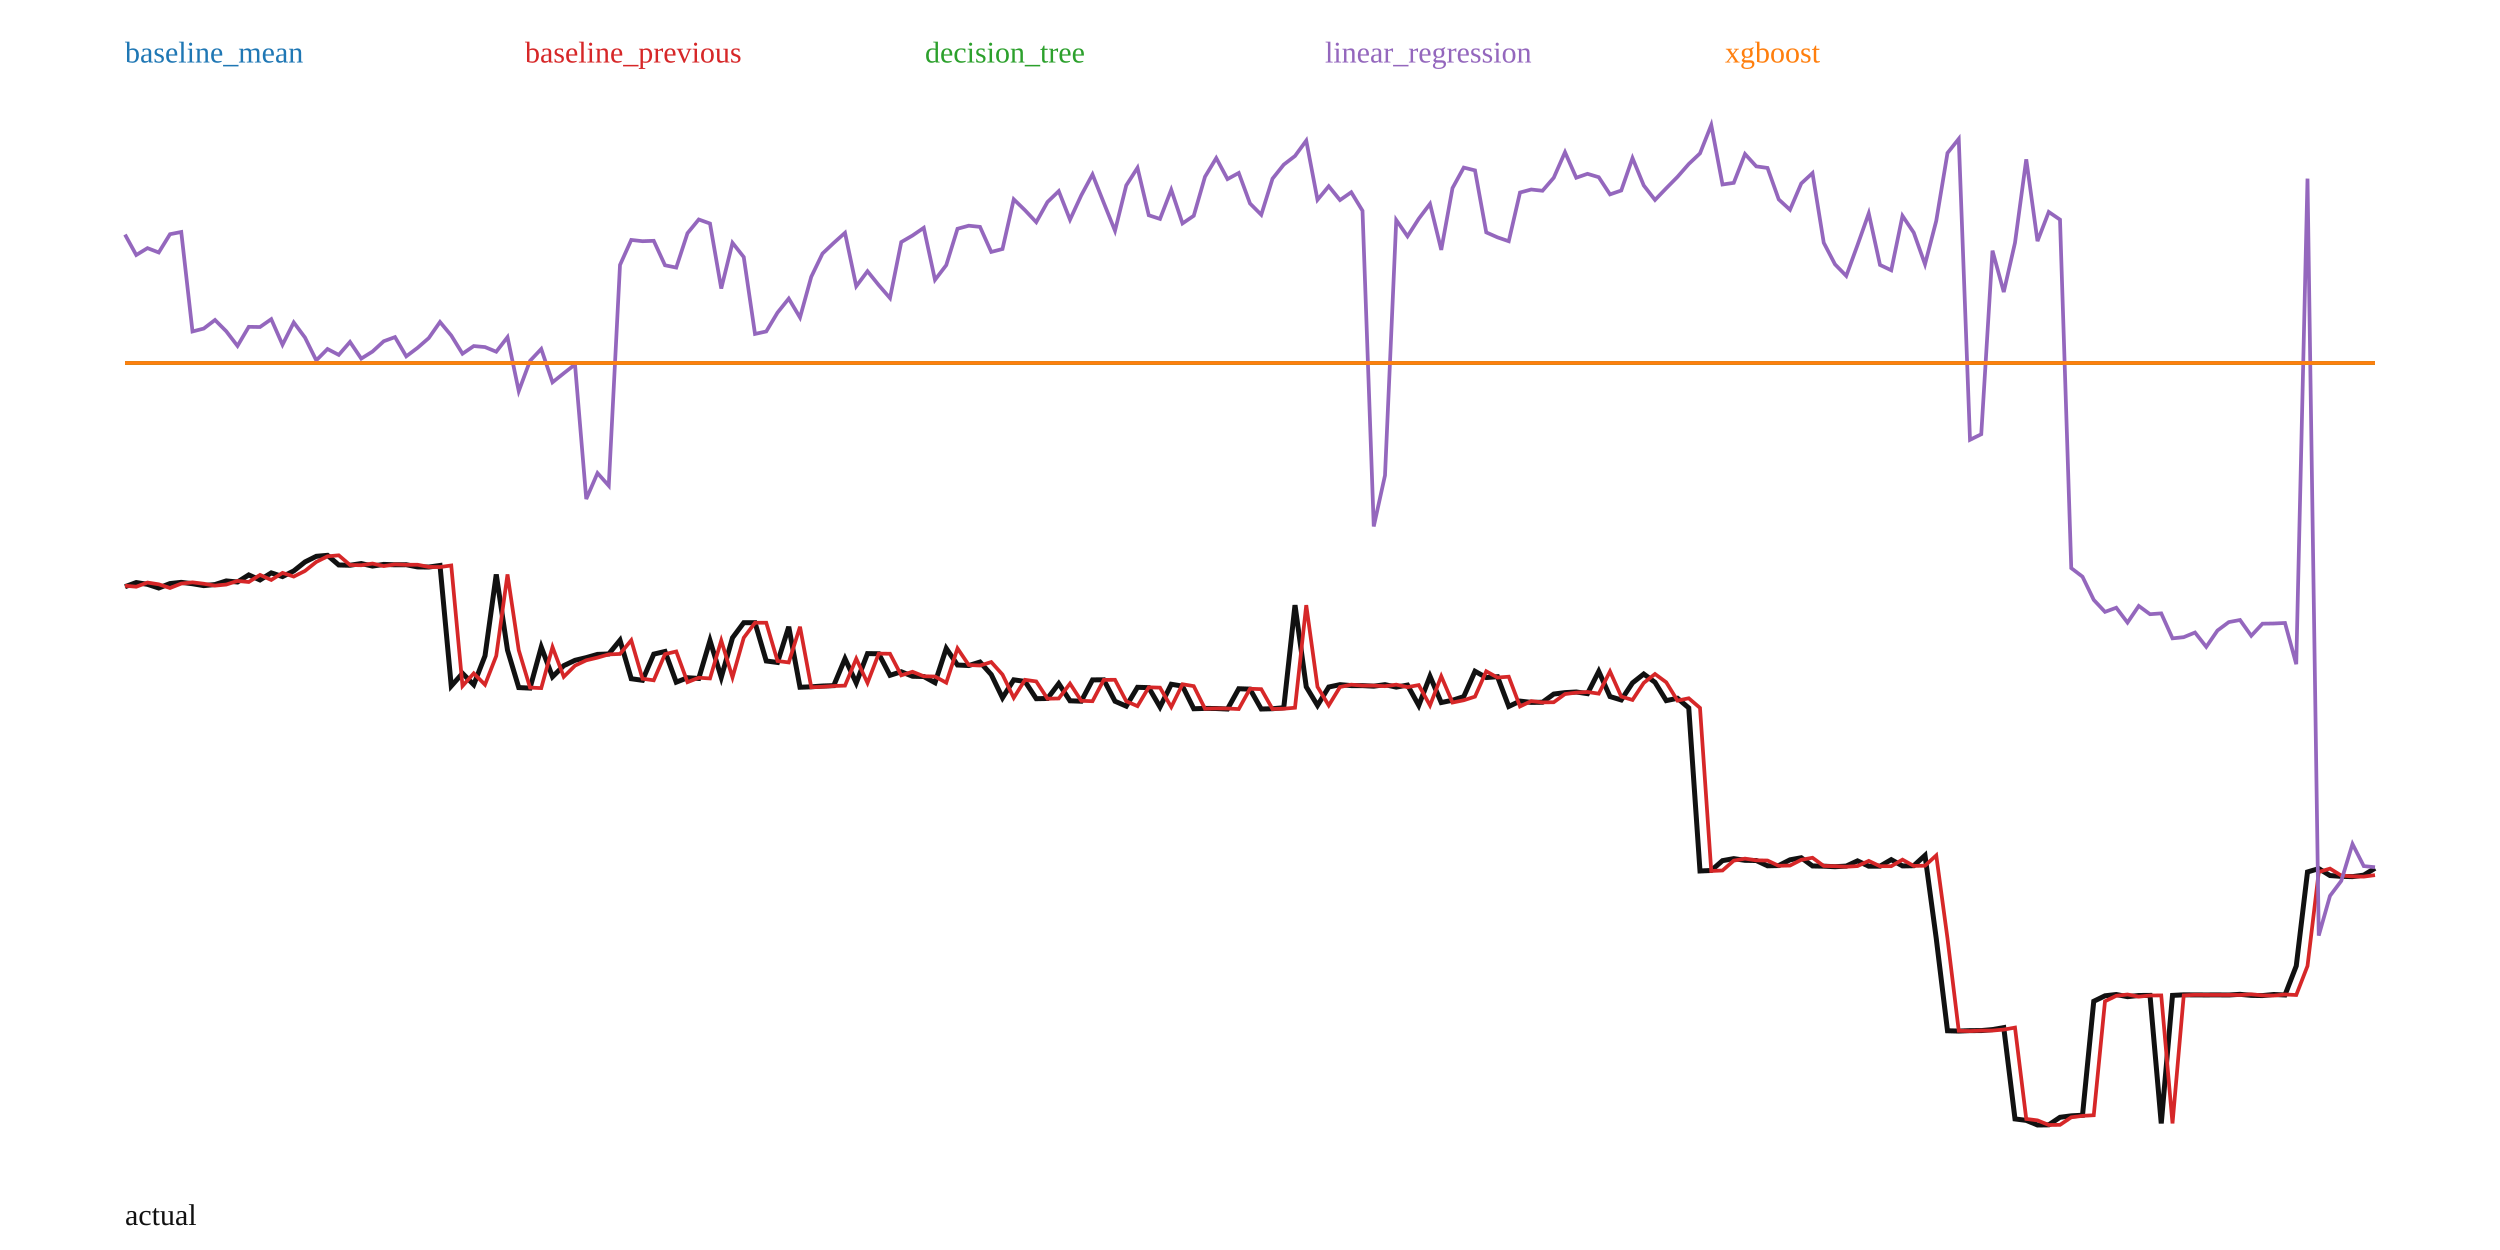
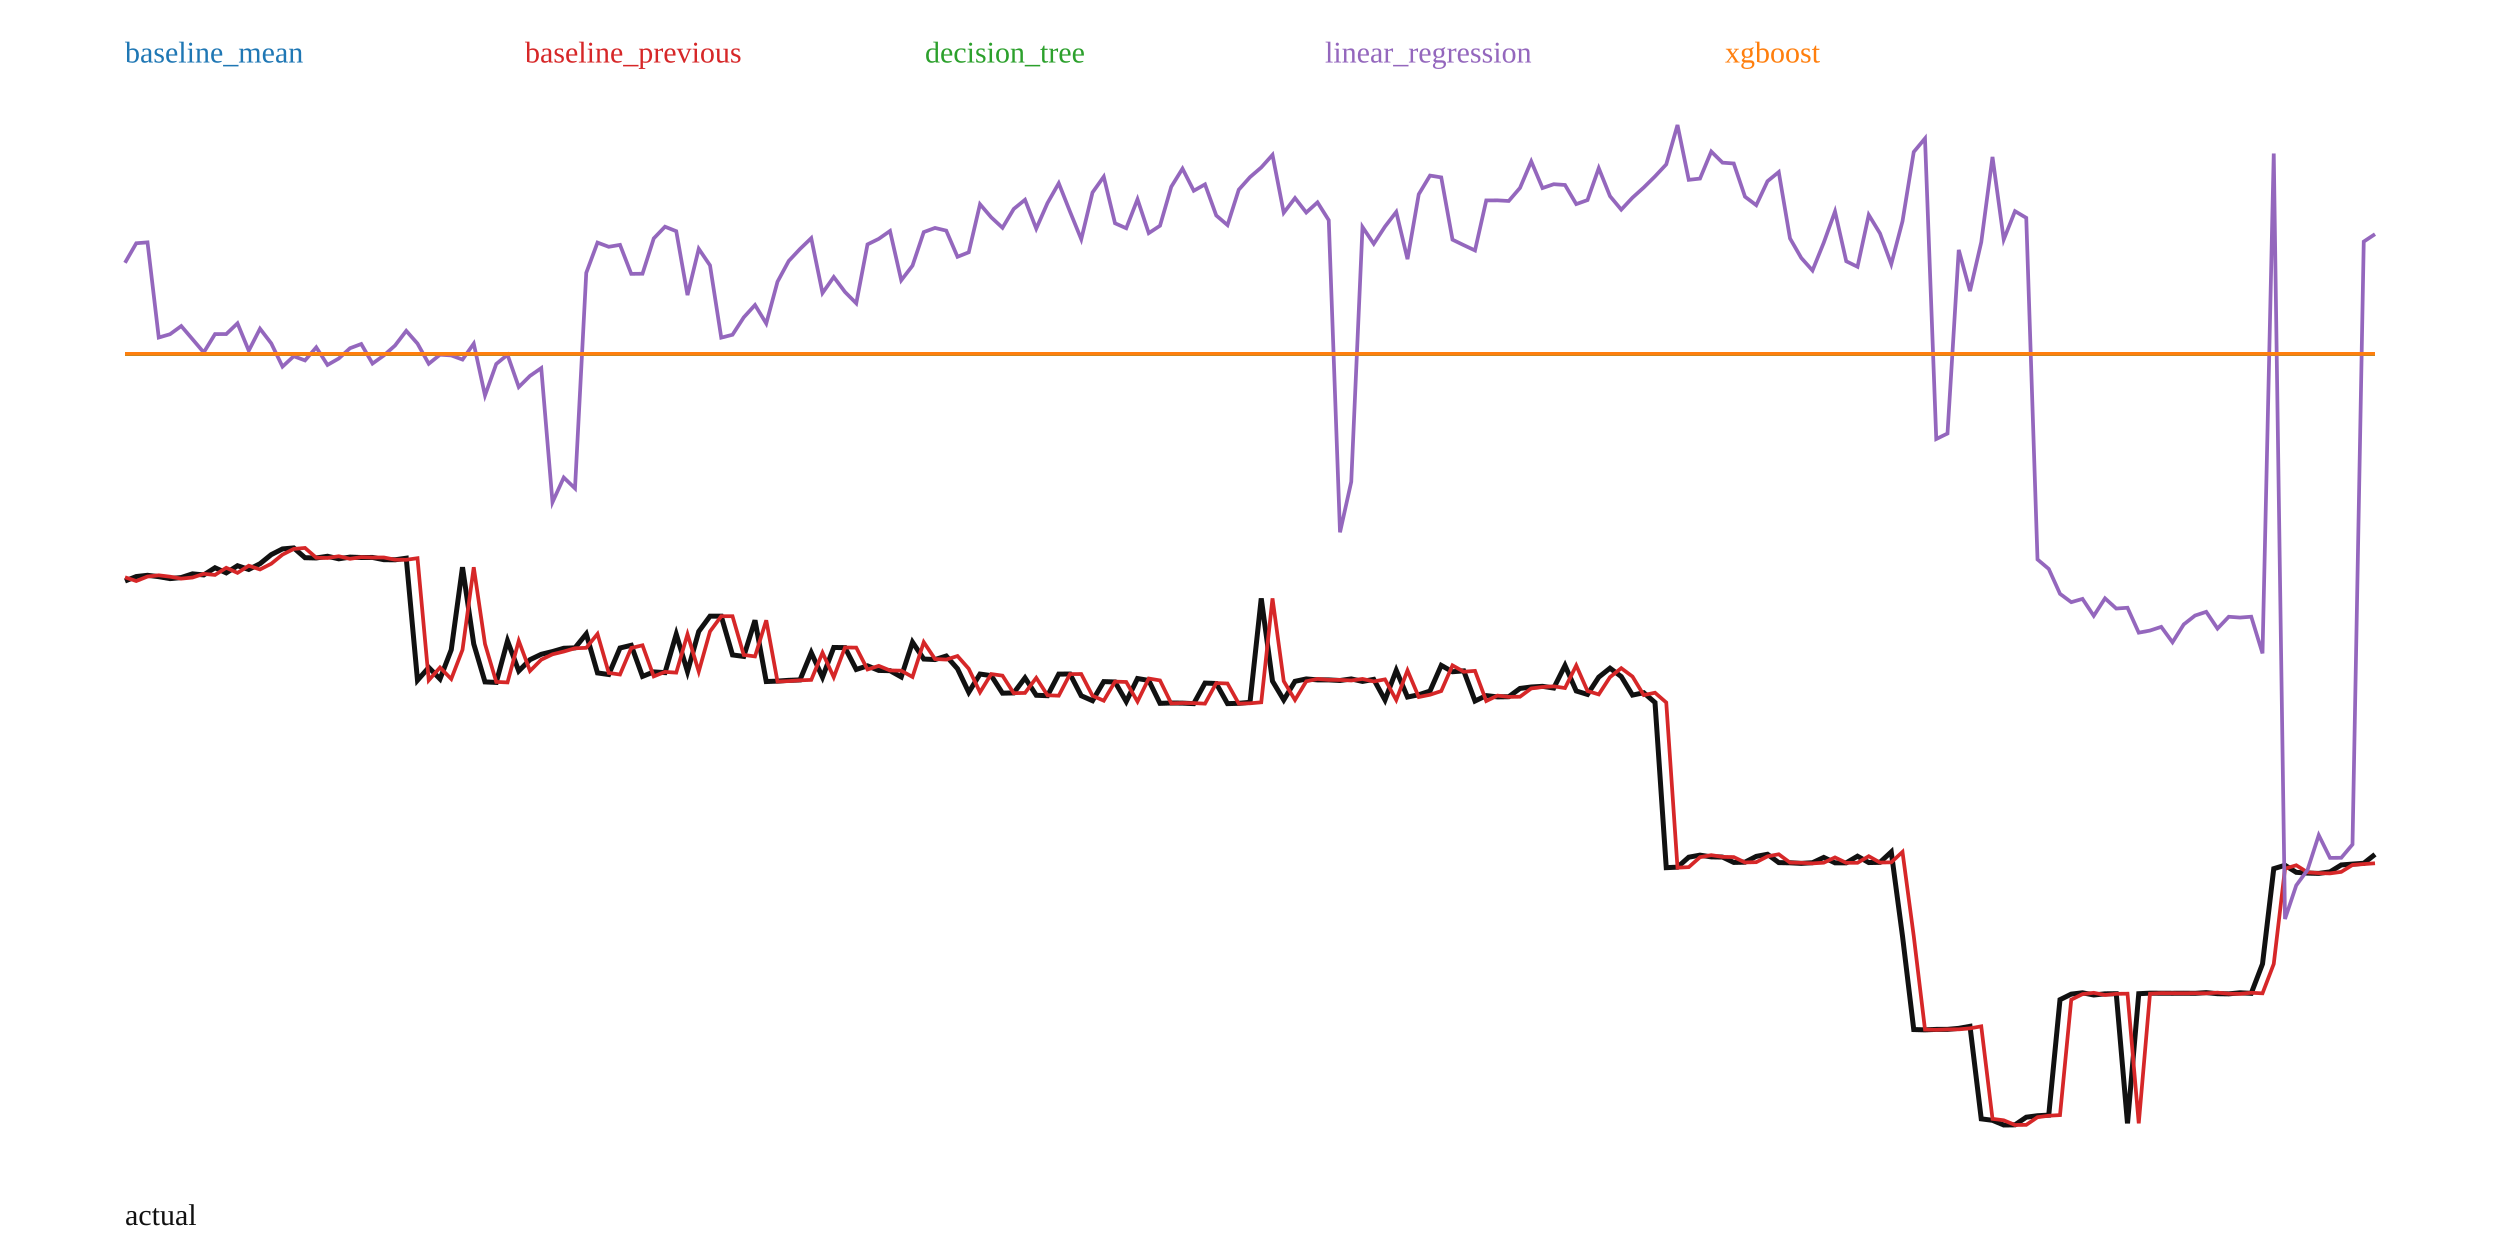
<svg xmlns="http://www.w3.org/2000/svg" width="1000" height="500" viewBox="0 0 1000 500">
  <rect width="100%" height="100%" fill="white" />
-   <polyline fill="none" stroke="#111" stroke-width="2" points="50.00,234.69 54.50,233.02 59.00,233.73 63.50,235.20 68.00,233.43 72.50,232.94 77.00,233.49 81.50,234.25 86.00,233.82 90.50,232.37 95.00,232.80 99.50,229.97 104.00,231.98 108.50,229.16 113.00,230.63 117.50,228.37 122.00,224.78 126.50,222.53 131.00,222.13 135.50,225.99 140.00,226.10 144.50,225.42 149.00,226.43 153.50,225.76 158.00,225.92 162.50,225.89 167.00,226.77 171.50,226.82 176.00,226.19 180.50,274.40 185.00,269.34 189.50,273.88 194.00,262.35 198.50,229.76 203.00,260.06 207.50,275.03 212.00,275.24 216.50,258.82 221.00,270.72 225.50,266.26 230.00,264.13 234.50,263.05 239.00,261.76 243.50,261.58 248.00,256.09 252.50,271.49 257.00,272.12 261.50,261.65 266.00,260.59 270.50,272.87 275.00,271.09 279.50,271.38 284.00,256.20 288.50,270.96 293.00,255.11 297.50,249.09 302.00,249.09 306.50,264.39 311.00,264.98 315.50,250.70 320.00,274.90 324.50,274.72 329.00,274.41 333.50,274.25 338.00,263.48 342.50,273.19 347.00,261.44 351.50,261.50 356.00,270.13 360.50,268.70 365.00,270.50 369.50,270.61 374.00,273.08 378.50,259.35 383.00,266.00 387.50,266.22 392.00,264.82 396.50,269.83 401.00,279.14 405.50,271.93 410.00,272.57 414.50,279.48 419.00,279.39 423.50,273.43 428.00,280.32 432.50,280.48 437.00,271.96 441.50,271.92 446.00,280.50 450.50,282.46 455.00,274.92 459.50,275.06 464.00,282.81 468.50,273.70 473.00,274.45 477.50,283.50 482.00,283.36 486.50,283.41 491.00,283.62 495.50,275.50 500.00,275.66 504.50,283.61 509.00,283.49 513.50,283.09 518.00,242.05 522.50,274.74 527.00,282.17 531.50,274.81 536.00,273.86 540.50,274.24 545.00,274.25 549.50,274.48 554.00,273.86 558.50,274.85 563.00,274.03 567.50,282.18 572.00,270.49 576.50,281.02 581.00,280.10 585.50,278.65 590.00,268.51 594.50,271.02 599.00,270.68 603.50,282.58 608.00,280.44 612.50,280.96 617.00,280.89 621.50,277.62 626.00,277.05 630.50,276.79 635.00,277.46 639.50,268.55 644.00,278.62 648.50,279.98 653.00,273.16 657.50,269.61 662.00,272.92 666.50,280.25 671.00,279.31 675.50,283.16 680.00,348.39 684.50,348.19 689.00,344.26 693.50,343.45 698.00,344.13 702.50,344.21 707.00,346.32 711.50,346.22 716.00,343.93 720.50,343.10 725.00,346.38 729.50,346.47 734.00,346.69 738.50,346.43 743.00,344.35 747.50,346.48 752.00,346.48 756.50,343.86 761.00,346.37 765.50,346.28 770.00,342.16 774.50,375.40 779.00,412.31 783.50,412.43 788.00,412.25 792.50,412.23 797.00,411.83 801.50,411.04 806.00,447.57 810.50,448.15 815.00,450.00 819.50,449.94 824.00,446.92 828.50,446.34 833.00,446.09 837.50,400.51 842.00,398.32 846.50,397.80 851.00,398.67 855.50,398.20 860.00,398.16 864.50,449.37 869.00,398.16 873.50,397.93 878.00,397.96 882.50,397.98 887.00,397.96 891.50,398.00 896.00,397.73 900.50,398.15 905.00,398.23 909.50,397.79 914.00,398.00 918.50,386.39 923.00,348.79 927.50,347.44 932.00,350.22 936.50,350.54 941.00,350.65 945.50,350.05 950.00,347.31" />
-   <polyline fill="none" stroke="#1f77b4" stroke-width="1.5" points="50.00,145.20 54.50,145.20 59.00,145.20 63.50,145.20 68.00,145.20 72.50,145.20 77.00,145.20 81.50,145.20 86.00,145.20 90.50,145.20 95.00,145.20 99.50,145.20 104.00,145.20 108.50,145.20 113.00,145.20 117.50,145.20 122.00,145.20 126.50,145.20 131.00,145.20 135.50,145.20 140.00,145.20 144.50,145.20 149.00,145.20 153.50,145.20 158.00,145.20 162.50,145.20 167.00,145.20 171.50,145.20 176.00,145.20 180.50,145.20 185.00,145.20 189.50,145.20 194.00,145.20 198.50,145.20 203.00,145.20 207.50,145.20 212.00,145.20 216.50,145.20 221.00,145.20 225.50,145.20 230.00,145.20 234.50,145.20 239.00,145.20 243.50,145.20 248.00,145.20 252.50,145.20 257.00,145.20 261.50,145.20 266.00,145.20 270.50,145.20 275.00,145.20 279.50,145.20 284.00,145.20 288.50,145.20 293.00,145.20 297.50,145.20 302.00,145.20 306.50,145.20 311.00,145.20 315.50,145.20 320.00,145.20 324.50,145.20 329.00,145.20 333.50,145.20 338.00,145.20 342.50,145.20 347.00,145.20 351.50,145.20 356.00,145.20 360.50,145.20 365.00,145.20 369.50,145.20 374.00,145.20 378.50,145.20 383.00,145.20 387.50,145.20 392.00,145.20 396.50,145.20 401.00,145.20 405.50,145.20 410.00,145.20 414.50,145.20 419.00,145.20 423.50,145.20 428.00,145.20 432.50,145.20 437.00,145.20 441.50,145.20 446.00,145.20 450.50,145.20 455.00,145.20 459.50,145.20 464.00,145.20 468.50,145.20 473.00,145.20 477.50,145.20 482.00,145.20 486.50,145.20 491.00,145.20 495.50,145.20 500.00,145.20 504.50,145.20 509.00,145.20 513.50,145.20 518.00,145.20 522.50,145.20 527.00,145.20 531.50,145.20 536.00,145.20 540.50,145.20 545.00,145.20 549.50,145.20 554.00,145.20 558.50,145.20 563.00,145.20 567.50,145.20 572.00,145.20 576.50,145.20 581.00,145.20 585.50,145.20 590.00,145.20 594.50,145.20 599.00,145.20 603.50,145.20 608.00,145.20 612.50,145.20 617.00,145.20 621.50,145.20 626.00,145.20 630.50,145.20 635.00,145.20 639.50,145.20 644.00,145.20 648.50,145.20 653.00,145.20 657.50,145.20 662.00,145.20 666.50,145.20 671.00,145.20 675.50,145.20 680.00,145.20 684.50,145.20 689.00,145.20 693.50,145.20 698.00,145.20 702.50,145.20 707.00,145.20 711.50,145.20 716.00,145.20 720.50,145.20 725.00,145.20 729.50,145.20 734.00,145.20 738.50,145.20 743.00,145.20 747.50,145.20 752.00,145.20 756.50,145.20 761.00,145.20 765.50,145.20 770.00,145.20 774.50,145.20 779.00,145.20 783.50,145.20 788.00,145.20 792.50,145.20 797.00,145.20 801.50,145.20 806.00,145.20 810.50,145.20 815.00,145.20 819.50,145.20 824.00,145.20 828.50,145.20 833.00,145.20 837.50,145.20 842.00,145.20 846.50,145.20 851.00,145.20 855.50,145.20 860.00,145.20 864.50,145.20 869.00,145.20 873.50,145.20 878.00,145.20 882.50,145.20 887.00,145.20 891.50,145.20 896.00,145.20 900.50,145.20 905.00,145.20 909.50,145.20 914.00,145.20 918.50,145.20 923.00,145.20 927.50,145.20 932.00,145.20 936.50,145.20 941.00,145.20 945.50,145.20 950.00,145.20" />
+   <polyline fill="none" stroke="#111" stroke-width="2" points="50.00,232.41 54.50,230.62 59.00,230.12 63.50,230.67 68.00,231.45 72.50,231.01 77.00,229.54 81.50,229.97 86.00,227.11 90.50,229.15 95.00,226.29 99.50,227.78 104.00,225.49 108.50,221.85 113.00,219.57 117.50,219.17 122.00,223.08 126.50,223.19 131.00,222.50 135.50,223.53 140.00,222.84 144.50,223.01 149.00,222.98 153.50,223.87 158.00,223.92 162.50,223.28 167.00,272.11 171.50,266.99 176.00,271.59 180.50,259.91 185.00,226.89 189.50,257.59 194.00,272.76 198.50,272.97 203.00,256.33 207.50,268.39 212.00,263.87 216.50,261.72 221.00,260.62 225.50,259.31 230.00,259.13 234.50,253.57 239.00,269.17 243.50,269.81 248.00,259.20 252.50,258.12 257.00,270.56 261.50,268.76 266.00,269.05 270.50,253.68 275.00,268.64 279.50,252.58 284.00,246.48 288.50,246.48 293.00,261.97 297.50,262.57 302.00,248.11 306.50,272.62 311.00,272.44 315.50,272.13 320.00,271.96 324.50,261.06 329.00,270.89 333.50,258.99 338.00,259.05 342.50,267.79 347.00,266.34 351.50,268.17 356.00,268.27 360.50,270.78 365.00,256.87 369.50,263.61 374.00,263.83 378.50,262.41 383.00,267.49 387.50,276.92 392.00,269.62 396.50,270.26 401.00,277.27 405.50,277.17 410.00,271.14 414.50,278.11 419.00,278.28 423.50,269.64 428.00,269.61 432.50,278.30 437.00,280.28 441.50,272.64 446.00,272.79 450.50,280.63 455.00,271.41 459.50,272.17 464.00,281.34 468.50,281.20 473.00,281.24 477.50,281.46 482.00,273.23 486.50,273.40 491.00,281.45 495.50,281.32 500.00,280.92 504.50,239.35 509.00,272.46 513.50,279.99 518.00,272.53 522.50,271.57 527.00,271.95 531.50,271.96 536.00,272.20 540.50,271.57 545.00,272.57 549.50,271.75 554.00,280.00 558.50,268.15 563.00,278.82 567.50,277.90 572.00,276.43 576.50,266.15 581.00,268.69 585.50,268.35 590.00,280.41 594.50,278.24 599.00,278.76 603.50,278.69 608.00,275.38 612.50,274.80 617.00,274.53 621.50,275.22 626.00,266.19 630.50,276.39 635.00,277.77 639.50,270.86 644.00,267.27 648.50,270.62 653.00,278.04 657.50,277.09 662.00,281.00 666.50,347.07 671.00,346.86 675.50,342.88 680.00,342.06 684.50,342.75 689.00,342.83 693.50,344.97 698.00,344.87 702.50,342.55 707.00,341.71 711.50,345.04 716.00,345.12 720.50,345.35 725.00,345.08 729.50,342.97 734.00,345.13 738.50,345.13 743.00,342.48 747.50,345.02 752.00,344.93 756.50,340.76 761.00,374.43 765.50,411.82 770.00,411.94 774.50,411.76 779.00,411.74 783.50,411.34 788.00,410.53 792.50,447.54 797.00,448.12 801.50,450.00 806.00,449.94 810.50,446.88 815.00,446.29 819.50,446.04 824.00,399.87 828.50,397.65 833.00,397.12 837.50,398.00 842.00,397.53 846.50,397.48 851.00,449.36 855.50,397.48 860.00,397.26 864.50,397.29 869.00,397.31 873.50,397.28 878.00,397.33 882.50,397.05 887.00,397.48 891.50,397.55 896.00,397.11 900.50,397.33 905.00,385.57 909.50,347.47 914.00,346.11 918.50,348.93 923.00,349.24 927.50,349.36 932.00,348.75 936.50,345.98 941.00,345.63 945.50,345.31 950.00,341.76" />
+   <polyline fill="none" stroke="#1f77b4" stroke-width="1.5" points="50.00,141.57 54.50,141.57 59.00,141.57 63.50,141.57 68.00,141.57 72.50,141.57 77.00,141.57 81.50,141.57 86.00,141.57 90.50,141.57 95.00,141.57 99.50,141.57 104.00,141.57 108.50,141.57 113.00,141.57 117.50,141.57 122.00,141.57 126.50,141.57 131.00,141.57 135.50,141.57 140.00,141.57 144.50,141.57 149.00,141.57 153.50,141.57 158.00,141.57 162.50,141.57 167.00,141.57 171.50,141.57 176.00,141.57 180.50,141.57 185.00,141.57 189.50,141.57 194.00,141.57 198.50,141.57 203.00,141.57 207.50,141.57 212.00,141.57 216.50,141.57 221.00,141.57 225.50,141.57 230.00,141.57 234.50,141.57 239.00,141.57 243.50,141.57 248.00,141.57 252.50,141.57 257.00,141.57 261.50,141.57 266.00,141.57 270.50,141.57 275.00,141.57 279.50,141.57 284.00,141.57 288.50,141.57 293.00,141.57 297.50,141.57 302.00,141.57 306.50,141.57 311.00,141.57 315.50,141.57 320.00,141.57 324.50,141.57 329.00,141.57 333.50,141.57 338.00,141.57 342.50,141.57 347.00,141.57 351.50,141.57 356.00,141.57 360.50,141.57 365.00,141.57 369.50,141.57 374.00,141.57 378.50,141.57 383.00,141.57 387.50,141.57 392.00,141.57 396.50,141.57 401.00,141.57 405.50,141.57 410.00,141.57 414.50,141.57 419.00,141.57 423.50,141.57 428.00,141.57 432.50,141.57 437.00,141.57 441.50,141.57 446.00,141.57 450.50,141.57 455.00,141.57 459.50,141.57 464.00,141.57 468.50,141.57 473.00,141.57 477.50,141.57 482.00,141.57 486.50,141.57 491.00,141.57 495.50,141.57 500.00,141.57 504.50,141.57 509.00,141.57 513.50,141.57 518.00,141.57 522.50,141.57 527.00,141.57 531.50,141.57 536.00,141.57 540.50,141.57 545.00,141.57 549.50,141.57 554.00,141.57 558.50,141.57 563.00,141.57 567.50,141.57 572.00,141.57 576.50,141.57 581.00,141.57 585.50,141.57 590.00,141.57 594.50,141.57 599.00,141.57 603.50,141.57 608.00,141.57 612.50,141.57 617.00,141.57 621.50,141.57 626.00,141.57 630.50,141.57 635.00,141.57 639.50,141.57 644.00,141.57 648.50,141.57 653.00,141.57 657.50,141.57 662.00,141.57 666.50,141.57 671.00,141.57 675.50,141.57 680.00,141.57 684.50,141.57 689.00,141.57 693.50,141.57 698.00,141.57 702.50,141.57 707.00,141.57 711.50,141.57 716.00,141.57 720.50,141.57 725.00,141.57 729.50,141.57 734.00,141.57 738.50,141.57 743.00,141.57 747.50,141.57 752.00,141.57 756.50,141.57 761.00,141.57 765.50,141.57 770.00,141.57 774.50,141.57 779.00,141.57 783.50,141.57 788.00,141.57 792.50,141.57 797.00,141.57 801.50,141.57 806.00,141.57 810.50,141.57 815.00,141.57 819.50,141.57 824.00,141.57 828.50,141.57 833.00,141.57 837.50,141.57 842.00,141.57 846.50,141.57 851.00,141.57 855.50,141.57 860.00,141.57 864.50,141.57 869.00,141.57 873.50,141.57 878.00,141.57 882.50,141.57 887.00,141.57 891.50,141.57 896.00,141.57 900.50,141.57 905.00,141.57 909.50,141.57 914.00,141.57 918.50,141.57 923.00,141.57 927.50,141.57 932.00,141.57 936.50,141.57 941.00,141.57 945.50,141.57 950.00,141.57" />
  <text x="50" y="25" fill="#1f77b4">baseline_mean</text>
-   <polyline fill="none" stroke="#d62728" stroke-width="1.5" points="50.00,234.29 54.50,234.69 59.00,233.02 63.50,233.73 68.00,235.20 72.50,233.43 77.00,232.94 81.50,233.49 86.00,234.25 90.50,233.82 95.00,232.37 99.50,232.80 104.00,229.97 108.50,231.98 113.00,229.16 117.50,230.63 122.00,228.37 126.50,224.78 131.00,222.53 135.50,222.13 140.00,225.99 144.50,226.10 149.00,225.42 153.50,226.43 158.00,225.76 162.50,225.92 167.00,225.89 171.50,226.77 176.00,226.82 180.50,226.19 185.00,274.40 189.50,269.34 194.00,273.88 198.50,262.35 203.00,229.76 207.50,260.06 212.00,275.03 216.50,275.24 221.00,258.82 225.50,270.72 230.00,266.26 234.50,264.13 239.00,263.05 243.50,261.76 248.00,261.58 252.50,256.09 257.00,271.49 261.50,272.12 266.00,261.65 270.50,260.59 275.00,272.87 279.50,271.09 284.00,271.38 288.50,256.20 293.00,270.96 297.50,255.11 302.00,249.09 306.50,249.09 311.00,264.39 315.50,264.98 320.00,250.70 324.50,274.90 329.00,274.72 333.50,274.41 338.00,274.25 342.50,263.48 347.00,273.19 351.50,261.44 356.00,261.50 360.50,270.13 365.00,268.70 369.50,270.50 374.00,270.61 378.50,273.08 383.00,259.35 387.50,266.00 392.00,266.22 396.50,264.82 401.00,269.83 405.50,279.14 410.00,271.93 414.50,272.57 419.00,279.48 423.50,279.39 428.00,273.43 432.50,280.32 437.00,280.48 441.50,271.96 446.00,271.92 450.50,280.50 455.00,282.46 459.50,274.92 464.00,275.06 468.50,282.81 473.00,273.70 477.50,274.45 482.00,283.50 486.50,283.36 491.00,283.41 495.50,283.62 500.00,275.50 504.50,275.66 509.00,283.61 513.50,283.49 518.00,283.09 522.50,242.05 527.00,274.74 531.50,282.17 536.00,274.81 540.50,273.86 545.00,274.24 549.50,274.25 554.00,274.48 558.50,273.86 563.00,274.85 567.50,274.03 572.00,282.18 576.50,270.49 581.00,281.02 585.50,280.10 590.00,278.65 594.50,268.51 599.00,271.02 603.50,270.68 608.00,282.58 612.50,280.44 617.00,280.96 621.50,280.89 626.00,277.62 630.50,277.05 635.00,276.79 639.50,277.46 644.00,268.55 648.50,278.62 653.00,279.98 657.50,273.16 662.00,269.61 666.50,272.92 671.00,280.25 675.50,279.31 680.00,283.16 684.50,348.39 689.00,348.19 693.50,344.26 698.00,343.45 702.50,344.13 707.00,344.21 711.50,346.32 716.00,346.22 720.50,343.93 725.00,343.10 729.50,346.38 734.00,346.47 738.50,346.69 743.00,346.43 747.50,344.35 752.00,346.48 756.50,346.48 761.00,343.86 765.50,346.37 770.00,346.28 774.50,342.16 779.00,375.40 783.50,412.31 788.00,412.43 792.50,412.25 797.00,412.23 801.50,411.83 806.00,411.04 810.50,447.57 815.00,448.15 819.50,450.00 824.00,449.94 828.50,446.92 833.00,446.34 837.50,446.09 842.00,400.51 846.50,398.32 851.00,397.80 855.50,398.67 860.00,398.20 864.50,398.16 869.00,449.37 873.50,398.16 878.00,397.93 882.50,397.96 887.00,397.98 891.50,397.96 896.00,398.00 900.50,397.73 905.00,398.15 909.50,398.23 914.00,397.79 918.50,398.00 923.00,386.39 927.50,348.79 932.00,347.44 936.50,350.22 941.00,350.54 945.50,350.65 950.00,350.05" />
+   <polyline fill="none" stroke="#d62728" stroke-width="1.5" points="50.00,230.92 54.50,232.41 59.00,230.62 63.50,230.12 68.00,230.67 72.50,231.45 77.00,231.01 81.50,229.54 86.00,229.97 90.50,227.11 95.00,229.15 99.50,226.29 104.00,227.78 108.50,225.49 113.00,221.85 117.50,219.57 122.00,219.17 126.50,223.08 131.00,223.19 135.50,222.50 140.00,223.53 144.50,222.84 149.00,223.01 153.50,222.98 158.00,223.87 162.50,223.92 167.00,223.28 171.50,272.11 176.00,266.99 180.50,271.59 185.00,259.91 189.50,226.89 194.00,257.59 198.50,272.76 203.00,272.97 207.50,256.33 212.00,268.39 216.50,263.87 221.00,261.72 225.50,260.62 230.00,259.31 234.50,259.13 239.00,253.57 243.50,269.17 248.00,269.81 252.50,259.20 257.00,258.12 261.50,270.56 266.00,268.76 270.50,269.05 275.00,253.68 279.50,268.64 284.00,252.58 288.50,246.48 293.00,246.48 297.50,261.97 302.00,262.57 306.50,248.11 311.00,272.62 315.50,272.44 320.00,272.13 324.50,271.96 329.00,261.06 333.50,270.89 338.00,258.99 342.50,259.05 347.00,267.79 351.50,266.34 356.00,268.17 360.50,268.27 365.00,270.78 369.50,256.87 374.00,263.61 378.50,263.83 383.00,262.41 387.50,267.49 392.00,276.92 396.50,269.62 401.00,270.26 405.50,277.27 410.00,277.17 414.50,271.14 419.00,278.11 423.50,278.28 428.00,269.64 432.50,269.61 437.00,278.30 441.50,280.28 446.00,272.64 450.50,272.79 455.00,280.63 459.50,271.41 464.00,272.17 468.50,281.34 473.00,281.20 477.50,281.24 482.00,281.46 486.50,273.23 491.00,273.40 495.50,281.45 500.00,281.32 504.50,280.92 509.00,239.35 513.50,272.46 518.00,279.99 522.50,272.53 527.00,271.57 531.50,271.95 536.00,271.96 540.50,272.20 545.00,271.57 549.50,272.57 554.00,271.75 558.50,280.00 563.00,268.15 567.50,278.82 572.00,277.90 576.50,276.43 581.00,266.15 585.50,268.69 590.00,268.35 594.50,280.41 599.00,278.24 603.50,278.76 608.00,278.69 612.50,275.38 617.00,274.80 621.50,274.53 626.00,275.22 630.50,266.19 635.00,276.39 639.50,277.77 644.00,270.86 648.50,267.27 653.00,270.62 657.50,278.04 662.00,277.09 666.50,281.00 671.00,347.07 675.50,346.86 680.00,342.88 684.50,342.06 689.00,342.75 693.50,342.83 698.00,344.97 702.50,344.87 707.00,342.55 711.50,341.71 716.00,345.04 720.50,345.12 725.00,345.35 729.50,345.08 734.00,342.97 738.50,345.13 743.00,345.13 747.50,342.48 752.00,345.02 756.50,344.93 761.00,340.76 765.50,374.43 770.00,411.82 774.50,411.94 779.00,411.76 783.50,411.74 788.00,411.34 792.50,410.53 797.00,447.54 801.50,448.12 806.00,450.00 810.50,449.94 815.00,446.88 819.50,446.29 824.00,446.04 828.50,399.87 833.00,397.65 837.50,397.12 842.00,398.00 846.50,397.53 851.00,397.48 855.50,449.36 860.00,397.48 864.50,397.26 869.00,397.29 873.50,397.31 878.00,397.28 882.50,397.33 887.00,397.05 891.50,397.48 896.00,397.55 900.50,397.11 905.00,397.33 909.50,385.57 914.00,347.47 918.50,346.11 923.00,348.93 927.50,349.24 932.00,349.36 936.50,348.75 941.00,345.98 945.50,345.63 950.00,345.31" />
  <text x="210" y="25" fill="#d62728">baseline_previous</text>
-   <polyline fill="none" stroke="#2ca02c" stroke-width="1.5" points="50.00,145.20 54.50,145.20 59.00,145.20 63.50,145.20 68.00,145.20 72.50,145.20 77.00,145.20 81.50,145.20 86.00,145.20 90.50,145.20 95.00,145.20 99.50,145.20 104.00,145.20 108.50,145.20 113.00,145.20 117.50,145.20 122.00,145.20 126.50,145.20 131.00,145.20 135.50,145.20 140.00,145.20 144.50,145.20 149.00,145.20 153.50,145.20 158.00,145.20 162.50,145.20 167.00,145.20 171.50,145.20 176.00,145.20 180.50,145.20 185.00,145.20 189.50,145.20 194.00,145.20 198.50,145.20 203.00,145.20 207.50,145.20 212.00,145.20 216.50,145.20 221.00,145.20 225.50,145.20 230.00,145.20 234.50,145.20 239.00,145.20 243.50,145.20 248.00,145.20 252.50,145.20 257.00,145.20 261.50,145.20 266.00,145.20 270.50,145.20 275.00,145.20 279.50,145.20 284.00,145.20 288.50,145.20 293.00,145.20 297.50,145.20 302.00,145.20 306.50,145.20 311.00,145.20 315.50,145.20 320.00,145.20 324.50,145.20 329.00,145.20 333.50,145.20 338.00,145.20 342.50,145.20 347.00,145.20 351.50,145.20 356.00,145.20 360.50,145.20 365.00,145.20 369.50,145.20 374.00,145.20 378.50,145.20 383.00,145.20 387.50,145.20 392.00,145.20 396.50,145.20 401.00,145.20 405.50,145.20 410.00,145.20 414.50,145.20 419.00,145.20 423.50,145.20 428.00,145.20 432.50,145.20 437.00,145.20 441.50,145.20 446.00,145.20 450.50,145.20 455.00,145.20 459.50,145.20 464.00,145.20 468.50,145.20 473.00,145.20 477.50,145.20 482.00,145.20 486.50,145.20 491.00,145.20 495.50,145.20 500.00,145.20 504.50,145.20 509.00,145.20 513.50,145.20 518.00,145.20 522.50,145.20 527.00,145.20 531.50,145.20 536.00,145.20 540.50,145.20 545.00,145.20 549.50,145.20 554.00,145.20 558.50,145.20 563.00,145.20 567.50,145.20 572.00,145.20 576.50,145.20 581.00,145.20 585.50,145.20 590.00,145.20 594.50,145.20 599.00,145.20 603.50,145.20 608.00,145.20 612.50,145.20 617.00,145.20 621.50,145.20 626.00,145.20 630.50,145.20 635.00,145.20 639.50,145.20 644.00,145.20 648.50,145.20 653.00,145.20 657.50,145.20 662.00,145.20 666.50,145.20 671.00,145.20 675.50,145.20 680.00,145.20 684.50,145.20 689.00,145.20 693.50,145.20 698.00,145.20 702.50,145.20 707.00,145.20 711.50,145.20 716.00,145.20 720.50,145.20 725.00,145.20 729.50,145.20 734.00,145.20 738.50,145.20 743.00,145.20 747.50,145.20 752.00,145.20 756.50,145.20 761.00,145.20 765.50,145.20 770.00,145.20 774.50,145.20 779.00,145.20 783.50,145.20 788.00,145.20 792.50,145.20 797.00,145.20 801.50,145.20 806.00,145.20 810.50,145.20 815.00,145.20 819.50,145.20 824.00,145.20 828.50,145.20 833.00,145.20 837.50,145.20 842.00,145.20 846.50,145.20 851.00,145.20 855.50,145.20 860.00,145.20 864.50,145.20 869.00,145.20 873.50,145.20 878.00,145.20 882.50,145.20 887.00,145.20 891.50,145.20 896.00,145.20 900.50,145.20 905.00,145.20 909.50,145.20 914.00,145.20 918.50,145.20 923.00,145.20 927.50,145.20 932.00,145.20 936.50,145.20 941.00,145.20 945.50,145.20 950.00,145.20" />
+   <polyline fill="none" stroke="#2ca02c" stroke-width="1.5" points="50.00,141.57 54.50,141.57 59.00,141.57 63.50,141.57 68.00,141.57 72.50,141.57 77.00,141.57 81.50,141.57 86.00,141.57 90.50,141.57 95.00,141.57 99.50,141.57 104.00,141.57 108.50,141.57 113.00,141.57 117.50,141.57 122.00,141.57 126.50,141.57 131.00,141.57 135.50,141.57 140.00,141.57 144.50,141.57 149.00,141.57 153.50,141.57 158.00,141.57 162.50,141.57 167.00,141.57 171.50,141.57 176.00,141.57 180.50,141.57 185.00,141.57 189.50,141.57 194.00,141.57 198.50,141.57 203.00,141.57 207.50,141.57 212.00,141.57 216.50,141.57 221.00,141.57 225.50,141.57 230.00,141.57 234.50,141.57 239.00,141.57 243.50,141.57 248.00,141.57 252.50,141.57 257.00,141.57 261.50,141.57 266.00,141.57 270.50,141.57 275.00,141.57 279.50,141.57 284.00,141.57 288.50,141.57 293.00,141.57 297.50,141.57 302.00,141.57 306.50,141.57 311.00,141.57 315.50,141.57 320.00,141.57 324.50,141.57 329.00,141.57 333.50,141.57 338.00,141.57 342.50,141.57 347.00,141.57 351.50,141.57 356.00,141.57 360.50,141.57 365.00,141.57 369.50,141.57 374.00,141.57 378.50,141.57 383.00,141.57 387.50,141.57 392.00,141.57 396.50,141.57 401.00,141.57 405.50,141.57 410.00,141.57 414.50,141.57 419.00,141.57 423.50,141.57 428.00,141.57 432.50,141.57 437.00,141.57 441.50,141.57 446.00,141.57 450.50,141.57 455.00,141.57 459.50,141.57 464.00,141.57 468.50,141.57 473.00,141.57 477.50,141.57 482.00,141.57 486.50,141.57 491.00,141.57 495.50,141.57 500.00,141.57 504.50,141.57 509.00,141.57 513.50,141.57 518.00,141.57 522.50,141.57 527.00,141.57 531.50,141.57 536.00,141.57 540.50,141.57 545.00,141.57 549.50,141.57 554.00,141.57 558.50,141.57 563.00,141.57 567.50,141.57 572.00,141.57 576.50,141.57 581.00,141.57 585.50,141.57 590.00,141.57 594.50,141.57 599.00,141.57 603.50,141.57 608.00,141.57 612.50,141.57 617.00,141.57 621.50,141.57 626.00,141.57 630.50,141.57 635.00,141.57 639.50,141.57 644.00,141.57 648.50,141.57 653.00,141.57 657.50,141.57 662.00,141.57 666.50,141.57 671.00,141.57 675.50,141.57 680.00,141.57 684.50,141.57 689.00,141.57 693.50,141.57 698.00,141.57 702.50,141.57 707.00,141.57 711.50,141.57 716.00,141.57 720.50,141.57 725.00,141.57 729.50,141.57 734.00,141.57 738.50,141.57 743.00,141.57 747.50,141.57 752.00,141.57 756.50,141.57 761.00,141.57 765.50,141.57 770.00,141.57 774.50,141.57 779.00,141.57 783.50,141.57 788.00,141.57 792.50,141.57 797.00,141.57 801.50,141.57 806.00,141.57 810.50,141.57 815.00,141.57 819.50,141.57 824.00,141.57 828.50,141.57 833.00,141.57 837.50,141.57 842.00,141.57 846.50,141.57 851.00,141.57 855.50,141.57 860.00,141.57 864.50,141.57 869.00,141.57 873.50,141.57 878.00,141.57 882.50,141.57 887.00,141.57 891.50,141.57 896.00,141.57 900.50,141.57 905.00,141.57 909.50,141.57 914.00,141.57 918.50,141.57 923.00,141.57 927.50,141.57 932.00,141.57 936.50,141.57 941.00,141.57 945.50,141.57 950.00,141.57" />
  <text x="370" y="25" fill="#2ca02c">decision_tree</text>
-   <polyline fill="none" stroke="#9467bd" stroke-width="1.5" points="50.00,93.83 54.50,102.00 59.00,99.25 63.50,100.99 68.00,93.68 72.50,92.79 77.00,132.59 81.50,131.42 86.00,127.99 90.50,132.51 95.00,138.37 99.50,130.73 104.00,130.81 108.50,127.67 113.00,137.90 117.50,128.97 122.00,135.02 126.50,144.15 131.00,139.60 135.50,141.95 140.00,136.77 144.50,143.44 149.00,140.62 153.50,136.49 158.00,134.84 162.50,142.53 167.00,139.15 171.50,135.23 176.00,128.79 180.50,134.20 185.00,141.49 189.50,138.42 194.00,138.83 198.50,140.69 203.00,134.86 207.50,156.44 212.00,144.36 216.50,139.58 221.00,152.92 225.50,149.31 230.00,145.78 234.50,199.61 239.00,189.23 243.50,194.29 248.00,105.99 252.50,95.97 257.00,96.48 261.50,96.32 266.00,106.11 270.50,107.03 275.00,93.27 279.50,87.79 284.00,89.41 288.50,115.42 293.00,97.13 297.50,102.82 302.00,133.57 306.50,132.58 311.00,125.05 315.50,119.43 320.00,127.01 324.50,110.72 329.00,101.42 333.50,97.16 338.00,93.13 342.50,114.49 347.00,108.49 351.50,114.06 356.00,119.25 360.50,96.83 365.00,94.21 369.50,91.13 374.00,111.95 378.50,106.05 383.00,91.51 387.50,90.28 392.00,90.75 396.50,100.77 401.00,99.60 405.50,79.72 410.00,84.10 414.50,88.87 419.00,80.79 423.50,76.45 428.00,87.89 432.50,78.14 437.00,69.77 441.50,81.11 446.00,92.31 450.50,74.16 455.00,67.11 459.50,86.10 464.00,87.57 468.50,75.90 473.00,89.37 477.50,86.31 482.00,70.70 486.50,63.23 491.00,71.64 495.50,69.19 500.00,81.39 504.50,85.91 509.00,71.48 513.50,65.85 518.00,62.39 522.50,56.24 527.00,79.93 531.50,74.49 536.00,80.03 540.50,76.90 545.00,84.30 549.50,210.59 554.00,190.16 558.50,88.02 563.00,94.52 567.50,87.50 572.00,81.54 576.50,99.96 581.00,75.24 585.50,67.03 590.00,68.16 594.50,92.95 599.00,94.94 603.50,96.49 608.00,77.01 612.50,75.80 617.00,76.30 621.50,71.09 626.00,60.88 630.50,71.10 635.00,69.53 639.50,70.88 644.00,77.76 648.50,76.20 653.00,63.22 657.50,74.18 662.00,79.98 666.50,75.30 671.00,70.74 675.50,65.60 680.00,61.35 684.50,50.00 689.00,73.80 693.50,73.14 698.00,61.60 702.50,66.55 707.00,67.17 711.50,79.77 716.00,83.91 720.50,73.39 725.00,69.23 729.50,97.10 734.00,105.73 738.50,110.36 743.00,98.04 747.50,85.35 752.00,105.97 756.50,108.11 761.00,86.34 765.50,93.06 770.00,105.71 774.50,88.33 779.00,61.19 783.50,55.54 788.00,175.92 792.50,173.69 797.00,100.26 801.50,116.81 806.00,97.10 810.50,63.72 815.00,96.45 819.50,84.78 824.00,87.85 828.50,227.24 833.00,230.68 837.50,239.96 842.00,244.75 846.50,243.09 851.00,249.03 855.50,242.38 860.00,245.68 864.50,245.35 869.00,255.34 873.50,254.86 878.00,253.01 882.50,258.74 887.00,252.19 891.50,248.85 896.00,247.99 900.50,254.32 905.00,249.47 909.50,249.40 914.00,249.19 918.50,265.68 923.00,71.44 927.50,374.24 932.00,358.34 936.50,352.37 941.00,337.60 945.50,346.44 950.00,346.89" />
+   <polyline fill="none" stroke="#9467bd" stroke-width="1.5" points="50.00,105.12 54.50,97.30 59.00,96.94 63.50,135.01 68.00,133.69 72.50,130.42 77.00,135.68 81.50,140.97 86.00,133.64 90.50,133.63 95.00,129.32 99.50,140.27 104.00,131.48 108.50,137.34 113.00,146.65 117.50,142.49 122.00,144.17 126.50,138.93 131.00,145.98 135.50,143.40 140.00,139.29 144.50,137.60 149.00,145.43 153.50,142.21 158.00,138.22 162.50,132.34 167.00,137.43 171.50,145.51 176.00,141.88 180.50,142.17 185.00,143.83 189.50,137.45 194.00,158.18 198.50,145.59 203.00,141.90 207.50,154.81 212.00,150.35 216.50,147.24 221.00,200.89 225.50,191.01 230.00,195.36 234.50,109.15 239.00,97.03 243.50,98.72 248.00,97.95 252.50,109.55 257.00,109.49 261.50,95.37 266.00,90.68 270.50,92.48 275.00,118.04 279.50,99.51 284.00,106.15 288.50,135.06 293.00,133.90 297.50,126.94 302.00,122.00 306.50,129.41 311.00,112.69 315.50,104.38 320.00,99.59 324.50,95.26 329.00,117.21 333.50,110.80 338.00,116.79 342.50,121.33 347.00,97.76 351.50,95.54 356.00,92.39 360.50,112.12 365.00,106.26 369.50,92.84 374.00,91.17 378.50,92.25 383.00,102.72 387.50,100.92 392.00,81.69 396.50,86.94 401.00,91.12 405.50,83.58 410.00,79.91 414.50,91.46 419.00,81.21 423.50,73.30 428.00,84.66 432.50,95.70 437.00,77.00 441.50,70.68 446.00,89.30 450.50,91.30 455.00,79.70 459.50,93.25 464.00,90.29 468.50,74.72 473.00,67.45 477.50,76.30 482.00,73.75 486.50,86.19 491.00,90.04 495.50,75.89 500.00,70.85 504.50,66.97 509.00,61.95 513.50,85.10 518.00,79.21 522.50,85.01 527.00,80.94 531.50,88.08 536.00,212.93 540.50,192.71 545.00,90.80 549.50,97.52 554.00,90.62 558.50,84.77 563.00,103.66 567.50,77.71 572.00,70.23 576.50,70.96 581.00,95.87 585.50,98.06 590.00,100.18 594.50,80.17 599.00,80.14 603.50,80.39 608.00,75.16 612.50,64.56 617.00,75.23 621.50,73.68 626.00,73.99 630.50,81.64 635.00,80.03 639.50,67.26 644.00,78.46 648.50,83.86 653.00,79.06 657.50,75.00 662.00,70.56 666.50,65.75 671.00,50.00 675.50,71.94 680.00,71.43 684.50,60.61 689.00,65.06 693.50,65.39 698.00,78.68 702.50,82.07 707.00,72.48 711.50,68.81 716.00,95.35 720.50,103.16 725.00,108.20 729.50,97.07 734.00,84.60 738.50,104.50 743.00,106.71 747.50,85.96 752.00,93.35 756.50,105.66 761.00,88.49 765.50,60.78 770.00,55.37 774.50,175.60 779.00,173.40 783.50,99.95 788.00,116.43 792.50,96.87 797.00,62.77 801.50,95.81 806.00,84.47 810.50,87.14 815.00,223.78 819.50,227.58 824.00,237.53 828.50,240.87 833.00,239.55 837.50,246.33 842.00,239.33 846.50,243.42 851.00,243.10 855.50,253.07 860.00,252.22 864.50,250.74 869.00,256.91 873.50,249.76 878.00,246.23 882.50,244.73 887.00,251.43 891.50,246.70 896.00,247.03 900.50,246.68 905.00,261.35 909.50,61.39 914.00,367.60 918.50,354.15 923.00,347.99 927.50,334.06 932.00,343.15 936.50,343.12 941.00,337.77 945.50,96.64 950.00,93.66" />
  <text x="530" y="25" fill="#9467bd">linear_regression</text>
-   <polyline fill="none" stroke="#ff7f0e" stroke-width="1.5" points="50.00,145.19 54.50,145.19 59.00,145.19 63.50,145.19 68.00,145.19 72.50,145.19 77.00,145.19 81.50,145.19 86.00,145.19 90.50,145.19 95.00,145.19 99.50,145.19 104.00,145.19 108.50,145.19 113.00,145.19 117.50,145.19 122.00,145.19 126.50,145.19 131.00,145.19 135.50,145.19 140.00,145.19 144.50,145.19 149.00,145.19 153.50,145.19 158.00,145.19 162.50,145.19 167.00,145.19 171.50,145.19 176.00,145.19 180.50,145.19 185.00,145.19 189.50,145.19 194.00,145.19 198.50,145.19 203.00,145.19 207.50,145.19 212.00,145.19 216.50,145.19 221.00,145.19 225.50,145.19 230.00,145.19 234.50,145.19 239.00,145.19 243.50,145.19 248.00,145.19 252.50,145.19 257.00,145.19 261.50,145.19 266.00,145.19 270.50,145.19 275.00,145.19 279.50,145.19 284.00,145.19 288.50,145.19 293.00,145.19 297.50,145.19 302.00,145.19 306.50,145.19 311.00,145.19 315.50,145.19 320.00,145.19 324.50,145.19 329.00,145.19 333.50,145.19 338.00,145.19 342.50,145.19 347.00,145.19 351.50,145.19 356.00,145.19 360.50,145.19 365.00,145.19 369.50,145.19 374.00,145.19 378.50,145.19 383.00,145.19 387.50,145.19 392.00,145.19 396.50,145.19 401.00,145.19 405.50,145.19 410.00,145.19 414.50,145.19 419.00,145.19 423.50,145.19 428.00,145.19 432.50,145.19 437.00,145.19 441.50,145.19 446.00,145.19 450.50,145.19 455.00,145.19 459.50,145.19 464.00,145.19 468.50,145.19 473.00,145.19 477.50,145.19 482.00,145.19 486.50,145.19 491.00,145.19 495.50,145.19 500.00,145.19 504.50,145.19 509.00,145.19 513.50,145.19 518.00,145.19 522.50,145.19 527.00,145.19 531.50,145.19 536.00,145.19 540.50,145.19 545.00,145.19 549.50,145.19 554.00,145.19 558.50,145.19 563.00,145.19 567.50,145.19 572.00,145.19 576.50,145.19 581.00,145.19 585.50,145.19 590.00,145.19 594.50,145.19 599.00,145.19 603.50,145.19 608.00,145.19 612.50,145.19 617.00,145.19 621.50,145.19 626.00,145.19 630.50,145.19 635.00,145.19 639.50,145.19 644.00,145.19 648.50,145.19 653.00,145.19 657.50,145.19 662.00,145.19 666.50,145.19 671.00,145.19 675.50,145.19 680.00,145.19 684.50,145.19 689.00,145.19 693.50,145.19 698.00,145.19 702.50,145.19 707.00,145.19 711.50,145.19 716.00,145.19 720.50,145.19 725.00,145.19 729.50,145.19 734.00,145.19 738.50,145.19 743.00,145.19 747.50,145.19 752.00,145.19 756.50,145.19 761.00,145.19 765.50,145.19 770.00,145.19 774.50,145.19 779.00,145.19 783.50,145.19 788.00,145.19 792.50,145.19 797.00,145.19 801.50,145.19 806.00,145.19 810.50,145.19 815.00,145.19 819.50,145.19 824.00,145.19 828.50,145.19 833.00,145.19 837.50,145.19 842.00,145.19 846.50,145.19 851.00,145.19 855.50,145.19 860.00,145.19 864.50,145.19 869.00,145.19 873.50,145.19 878.00,145.19 882.50,145.19 887.00,145.19 891.50,145.19 896.00,145.19 900.50,145.19 905.00,145.19 909.50,145.19 914.00,145.19 918.50,145.19 923.00,145.19 927.50,145.19 932.00,145.19 936.50,145.19 941.00,145.19 945.50,145.19 950.00,145.19" />
+   <polyline fill="none" stroke="#ff7f0e" stroke-width="1.5" points="50.00,141.55 54.50,141.55 59.00,141.55 63.50,141.55 68.00,141.55 72.50,141.55 77.00,141.55 81.50,141.55 86.00,141.55 90.50,141.55 95.00,141.55 99.50,141.55 104.00,141.55 108.50,141.55 113.00,141.55 117.50,141.55 122.00,141.55 126.50,141.55 131.00,141.55 135.50,141.55 140.00,141.55 144.50,141.55 149.00,141.55 153.50,141.55 158.00,141.55 162.50,141.55 167.00,141.55 171.50,141.55 176.00,141.55 180.50,141.55 185.00,141.55 189.50,141.55 194.00,141.55 198.50,141.55 203.00,141.55 207.50,141.55 212.00,141.55 216.50,141.55 221.00,141.55 225.50,141.55 230.00,141.55 234.50,141.55 239.00,141.55 243.50,141.55 248.00,141.55 252.50,141.55 257.00,141.55 261.50,141.55 266.00,141.55 270.50,141.55 275.00,141.55 279.50,141.55 284.00,141.55 288.50,141.55 293.00,141.55 297.50,141.55 302.00,141.55 306.50,141.55 311.00,141.55 315.50,141.55 320.00,141.55 324.50,141.55 329.00,141.55 333.50,141.55 338.00,141.55 342.50,141.55 347.00,141.55 351.50,141.55 356.00,141.55 360.50,141.55 365.00,141.55 369.50,141.55 374.00,141.55 378.50,141.55 383.00,141.55 387.50,141.55 392.00,141.55 396.50,141.55 401.00,141.55 405.50,141.55 410.00,141.55 414.50,141.55 419.00,141.55 423.50,141.55 428.00,141.55 432.50,141.55 437.00,141.55 441.50,141.55 446.00,141.55 450.50,141.55 455.00,141.55 459.50,141.55 464.00,141.55 468.50,141.55 473.00,141.55 477.50,141.55 482.00,141.55 486.50,141.55 491.00,141.55 495.50,141.55 500.00,141.55 504.50,141.55 509.00,141.55 513.50,141.55 518.00,141.55 522.50,141.55 527.00,141.55 531.50,141.55 536.00,141.55 540.50,141.55 545.00,141.55 549.50,141.55 554.00,141.55 558.50,141.55 563.00,141.55 567.50,141.55 572.00,141.55 576.50,141.55 581.00,141.55 585.50,141.55 590.00,141.55 594.50,141.55 599.00,141.55 603.50,141.55 608.00,141.55 612.50,141.55 617.00,141.55 621.50,141.55 626.00,141.55 630.50,141.55 635.00,141.55 639.50,141.55 644.00,141.55 648.50,141.55 653.00,141.55 657.50,141.55 662.00,141.55 666.50,141.55 671.00,141.55 675.50,141.55 680.00,141.55 684.50,141.55 689.00,141.55 693.50,141.55 698.00,141.55 702.50,141.55 707.00,141.55 711.50,141.55 716.00,141.55 720.50,141.55 725.00,141.55 729.50,141.55 734.00,141.55 738.50,141.55 743.00,141.55 747.50,141.55 752.00,141.55 756.50,141.55 761.00,141.55 765.50,141.55 770.00,141.55 774.50,141.55 779.00,141.55 783.50,141.55 788.00,141.55 792.50,141.55 797.00,141.55 801.50,141.55 806.00,141.55 810.50,141.55 815.00,141.55 819.50,141.55 824.00,141.55 828.50,141.55 833.00,141.55 837.50,141.55 842.00,141.55 846.50,141.55 851.00,141.55 855.50,141.55 860.00,141.55 864.50,141.55 869.00,141.55 873.50,141.55 878.00,141.55 882.50,141.55 887.00,141.55 891.50,141.55 896.00,141.55 900.50,141.55 905.00,141.55 909.50,141.55 914.00,141.55 918.50,141.55 923.00,141.55 927.50,141.55 932.00,141.55 936.50,141.55 941.00,141.55 945.50,141.55 950.00,141.55" />
  <text x="690" y="25" fill="#ff7f0e">xgboost</text>
  <text x="50" y="490" fill="#111">actual</text>
</svg>
